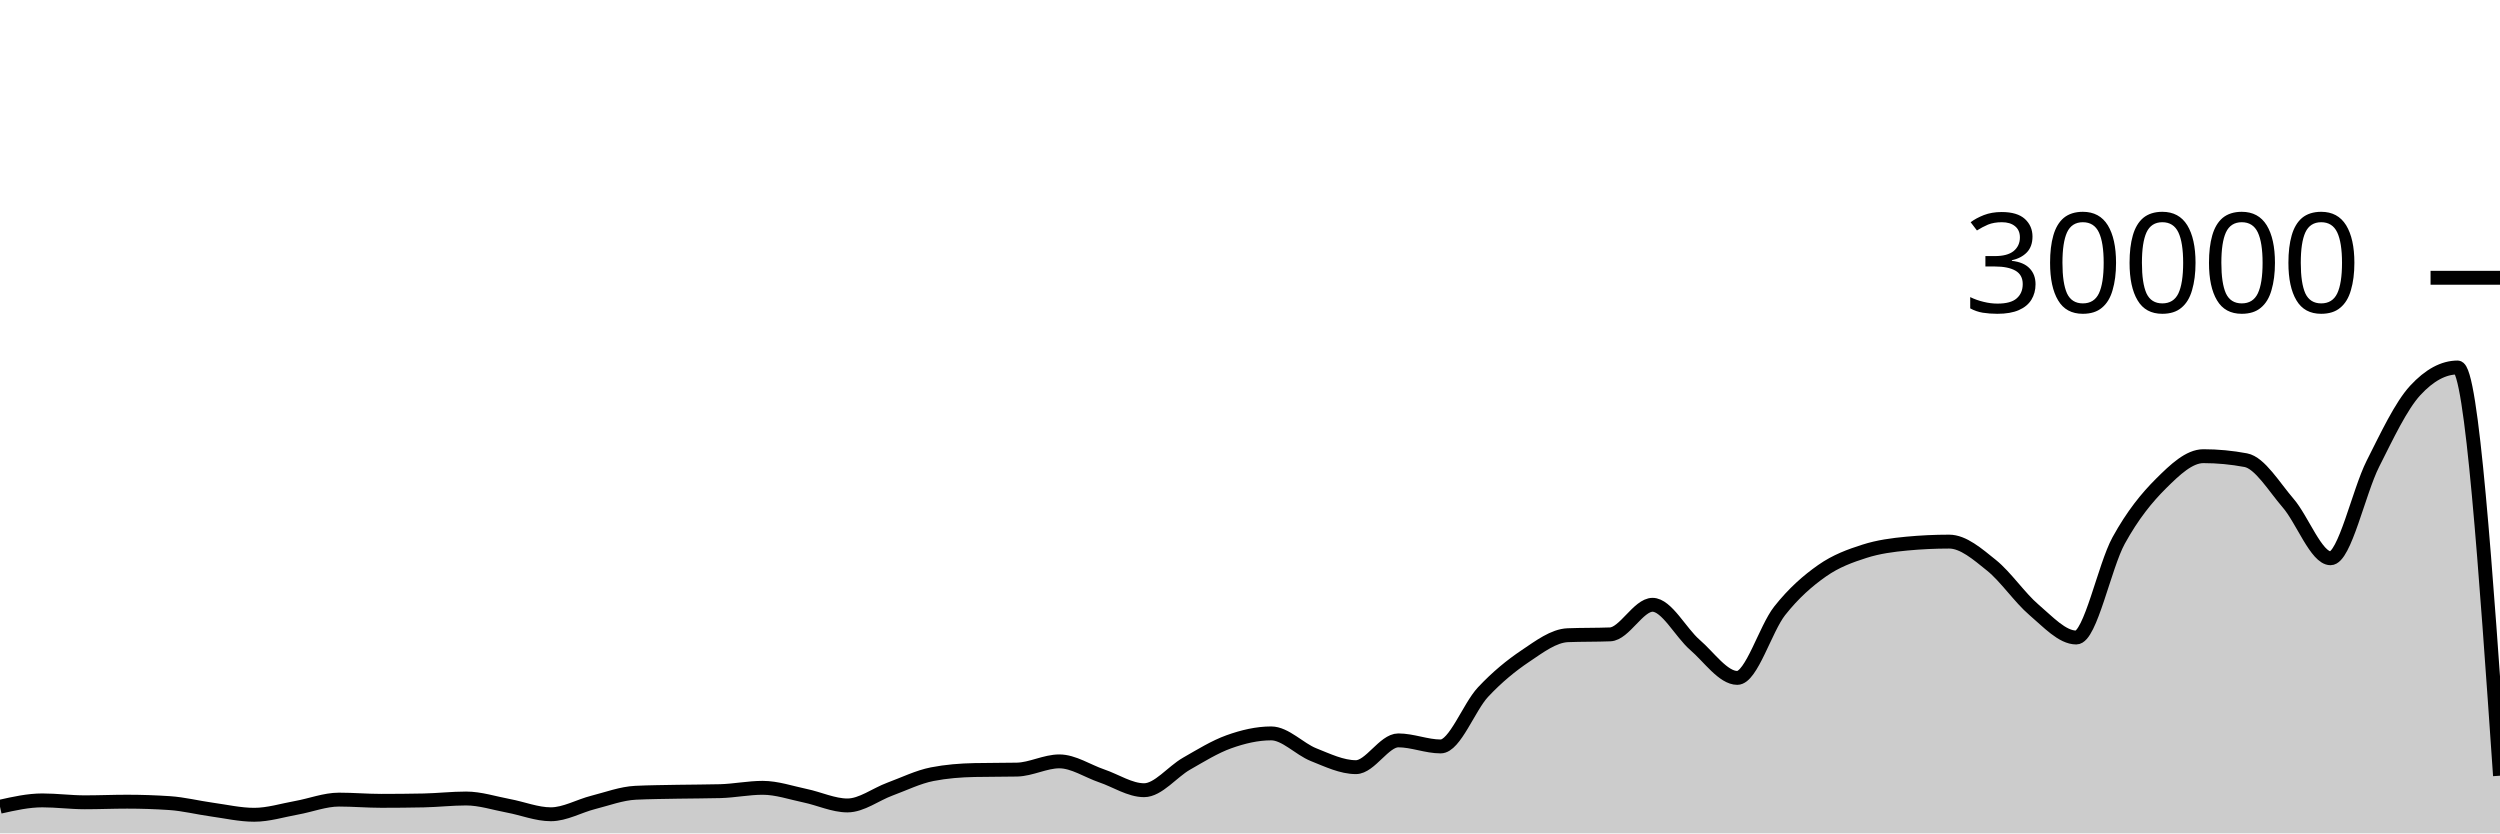
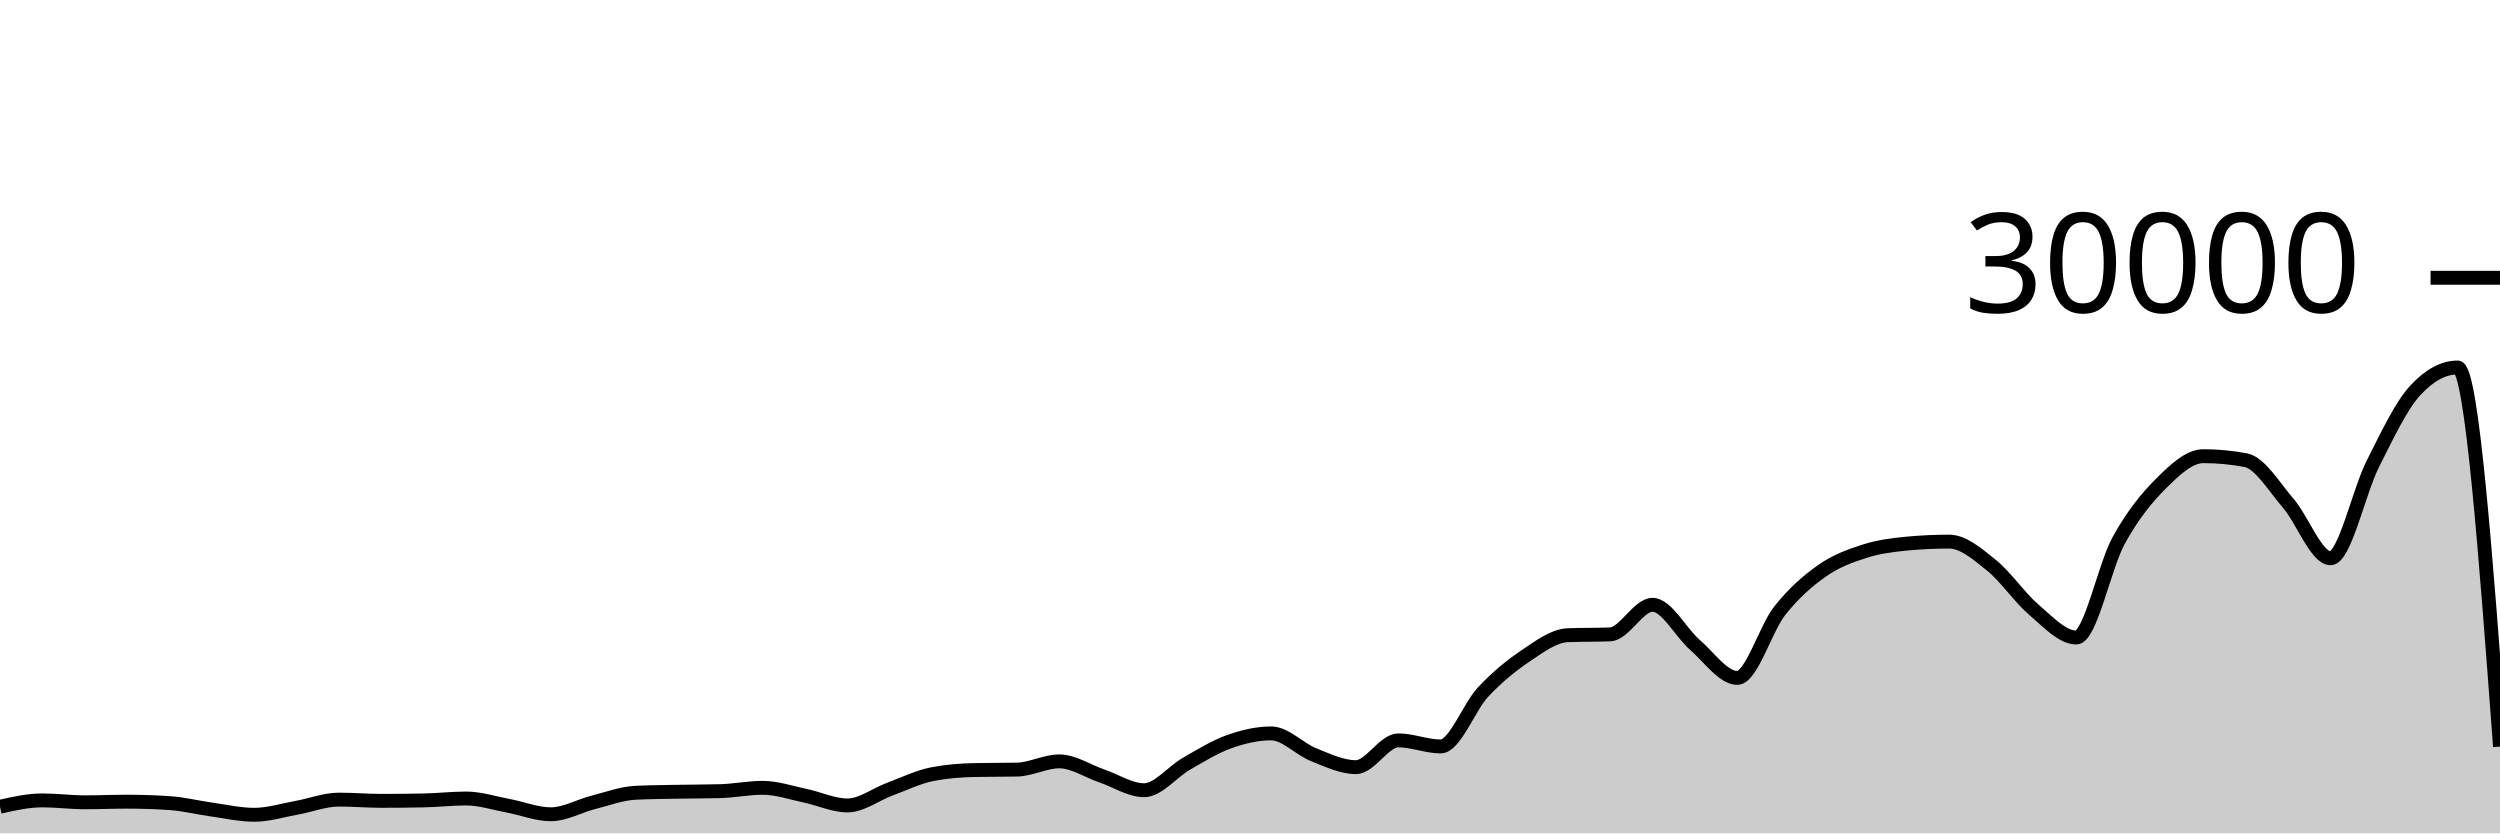
<svg xmlns="http://www.w3.org/2000/svg" viewBox="0 0 180 60">
  <g transform="translate(0,20)">
-     <path class="area" fill="rgba(0, 0, 0, 0.2)" d="M0,38.084C1.017,37.856,2.034,37.628,3.051,37.628C4.068,37.628,5.085,37.765,6.102,37.765C7.119,37.765,8.136,37.721,9.153,37.721C10.169,37.721,11.186,37.755,12.203,37.823C13.22,37.89,14.237,38.149,15.254,38.289C16.271,38.43,17.288,38.664,18.305,38.664C19.322,38.664,20.339,38.341,21.356,38.159C22.373,37.977,23.39,37.572,24.407,37.572C25.424,37.572,26.441,37.661,27.458,37.661C28.475,37.661,29.492,37.651,30.508,37.631C31.525,37.61,32.542,37.492,33.559,37.492C34.576,37.492,35.593,37.831,36.61,38.02C37.627,38.209,38.644,38.627,39.661,38.627C40.678,38.627,41.695,38.031,42.712,37.773C43.729,37.515,44.746,37.128,45.763,37.079C46.78,37.03,47.797,37.025,48.814,37.005C49.831,36.986,50.847,36.991,51.864,36.963C52.881,36.934,53.898,36.723,54.915,36.723C55.932,36.723,56.949,37.079,57.966,37.291C58.983,37.502,60,37.992,61.017,37.992C62.034,37.992,63.051,37.194,64.068,36.819C65.085,36.444,66.102,35.94,67.119,35.741C68.136,35.542,69.153,35.464,70.169,35.443C71.186,35.421,72.203,35.432,73.22,35.411C74.237,35.389,75.254,34.819,76.271,34.819C77.288,34.819,78.305,35.517,79.322,35.863C80.339,36.209,81.356,36.895,82.373,36.895C83.39,36.895,84.407,35.57,85.424,34.989C86.441,34.408,87.458,33.774,88.475,33.409C89.492,33.045,90.508,32.804,91.525,32.804C92.542,32.804,93.559,33.931,94.576,34.336C95.593,34.741,96.61,35.235,97.627,35.235C98.644,35.235,99.661,33.307,100.678,33.307C101.695,33.307,102.712,33.744,103.729,33.744C104.746,33.744,105.763,30.913,106.78,29.828C107.797,28.743,108.814,27.914,109.831,27.232C110.847,26.55,111.864,25.775,112.881,25.735C113.898,25.695,114.915,25.715,115.932,25.675C116.949,25.635,117.966,23.545,118.983,23.545C120,23.545,121.017,25.553,122.034,26.431C123.051,27.308,124.068,28.809,125.085,28.809C126.102,28.809,127.119,25.266,128.136,23.98C129.153,22.694,130.169,21.81,131.186,21.096C132.203,20.382,133.22,20.019,134.237,19.693C135.254,19.367,136.271,19.236,137.288,19.14C138.305,19.044,139.322,18.996,140.339,18.996C141.356,18.996,142.373,19.886,143.39,20.704C144.407,21.522,145.424,23.036,146.441,23.903C147.458,24.769,148.475,25.901,149.492,25.901C150.508,25.901,151.525,20.765,152.542,18.917C153.559,17.07,154.576,15.827,155.593,14.815C156.61,13.803,157.627,12.845,158.644,12.845C159.661,12.845,160.678,12.941,161.695,13.132C162.712,13.323,163.729,15.047,164.746,16.224C165.763,17.401,166.78,20.195,167.797,20.195C168.814,20.195,169.831,15.407,170.847,13.393C171.864,11.379,172.881,9.212,173.898,8.111C174.915,7.009,175.932,6.459,176.949,6.459C177.966,6.459,178.983,21.155,180,35.851L180,40C178.983,40,177.966,40,176.949,40C175.932,40,174.915,40,173.898,40C172.881,40,171.864,40,170.847,40C169.831,40,168.814,40,167.797,40C166.78,40,165.763,40,164.746,40C163.729,40,162.712,40,161.695,40C160.678,40,159.661,40,158.644,40C157.627,40,156.61,40,155.593,40C154.576,40,153.559,40,152.542,40C151.525,40,150.508,40,149.492,40C148.475,40,147.458,40,146.441,40C145.424,40,144.407,40,143.39,40C142.373,40,141.356,40,140.339,40C139.322,40,138.305,40,137.288,40C136.271,40,135.254,40,134.237,40C133.22,40,132.203,40,131.186,40C130.169,40,129.153,40,128.136,40C127.119,40,126.102,40,125.085,40C124.068,40,123.051,40,122.034,40C121.017,40,120,40,118.983,40C117.966,40,116.949,40,115.932,40C114.915,40,113.898,40,112.881,40C111.864,40,110.847,40,109.831,40C108.814,40,107.797,40,106.78,40C105.763,40,104.746,40,103.729,40C102.712,40,101.695,40,100.678,40C99.661,40,98.644,40,97.627,40C96.61,40,95.593,40,94.576,40C93.559,40,92.542,40,91.525,40C90.508,40,89.492,40,88.475,40C87.458,40,86.441,40,85.424,40C84.407,40,83.39,40,82.373,40C81.356,40,80.339,40,79.322,40C78.305,40,77.288,40,76.271,40C75.254,40,74.237,40,73.22,40C72.203,40,71.186,40,70.169,40C69.153,40,68.136,40,67.119,40C66.102,40,65.085,40,64.068,40C63.051,40,62.034,40,61.017,40C60,40,58.983,40,57.966,40C56.949,40,55.932,40,54.915,40C53.898,40,52.881,40,51.864,40C50.847,40,49.831,40,48.814,40C47.797,40,46.78,40,45.763,40C44.746,40,43.729,40,42.712,40C41.695,40,40.678,40,39.661,40C38.644,40,37.627,40,36.61,40C35.593,40,34.576,40,33.559,40C32.542,40,31.525,40,30.508,40C29.492,40,28.475,40,27.458,40C26.441,40,25.424,40,24.407,40C23.39,40,22.373,40,21.356,40C20.339,40,19.322,40,18.305,40C17.288,40,16.271,40,15.254,40C14.237,40,13.22,40,12.203,40C11.186,40,10.169,40,9.153,40C8.136,40,7.119,40,6.102,40C5.085,40,4.068,40,3.051,40C2.034,40,1.017,40,0,40Z" />
-     <path class="line" stroke="black" fill="none" d="M0,38.084C1.017,37.856,2.034,37.628,3.051,37.628C4.068,37.628,5.085,37.765,6.102,37.765C7.119,37.765,8.136,37.721,9.153,37.721C10.169,37.721,11.186,37.755,12.203,37.823C13.22,37.89,14.237,38.149,15.254,38.289C16.271,38.43,17.288,38.664,18.305,38.664C19.322,38.664,20.339,38.341,21.356,38.159C22.373,37.977,23.39,37.572,24.407,37.572C25.424,37.572,26.441,37.661,27.458,37.661C28.475,37.661,29.492,37.651,30.508,37.631C31.525,37.61,32.542,37.492,33.559,37.492C34.576,37.492,35.593,37.831,36.61,38.02C37.627,38.209,38.644,38.627,39.661,38.627C40.678,38.627,41.695,38.031,42.712,37.773C43.729,37.515,44.746,37.128,45.763,37.079C46.78,37.03,47.797,37.025,48.814,37.005C49.831,36.986,50.847,36.991,51.864,36.963C52.881,36.934,53.898,36.723,54.915,36.723C55.932,36.723,56.949,37.079,57.966,37.291C58.983,37.502,60,37.992,61.017,37.992C62.034,37.992,63.051,37.194,64.068,36.819C65.085,36.444,66.102,35.94,67.119,35.741C68.136,35.542,69.153,35.464,70.169,35.443C71.186,35.421,72.203,35.432,73.22,35.411C74.237,35.389,75.254,34.819,76.271,34.819C77.288,34.819,78.305,35.517,79.322,35.863C80.339,36.209,81.356,36.895,82.373,36.895C83.39,36.895,84.407,35.57,85.424,34.989C86.441,34.408,87.458,33.774,88.475,33.409C89.492,33.045,90.508,32.804,91.525,32.804C92.542,32.804,93.559,33.931,94.576,34.336C95.593,34.741,96.61,35.235,97.627,35.235C98.644,35.235,99.661,33.307,100.678,33.307C101.695,33.307,102.712,33.744,103.729,33.744C104.746,33.744,105.763,30.913,106.78,29.828C107.797,28.743,108.814,27.914,109.831,27.232C110.847,26.55,111.864,25.775,112.881,25.735C113.898,25.695,114.915,25.715,115.932,25.675C116.949,25.635,117.966,23.545,118.983,23.545C120,23.545,121.017,25.553,122.034,26.431C123.051,27.308,124.068,28.809,125.085,28.809C126.102,28.809,127.119,25.266,128.136,23.98C129.153,22.694,130.169,21.81,131.186,21.096C132.203,20.382,133.22,20.019,134.237,19.693C135.254,19.367,136.271,19.236,137.288,19.14C138.305,19.044,139.322,18.996,140.339,18.996C141.356,18.996,142.373,19.886,143.39,20.704C144.407,21.522,145.424,23.036,146.441,23.903C147.458,24.769,148.475,25.901,149.492,25.901C150.508,25.901,151.525,20.765,152.542,18.917C153.559,17.07,154.576,15.827,155.593,14.815C156.61,13.803,157.627,12.845,158.644,12.845C159.661,12.845,160.678,12.941,161.695,13.132C162.712,13.323,163.729,15.047,164.746,16.224C165.763,17.401,166.78,20.195,167.797,20.195C168.814,20.195,169.831,15.407,170.847,13.393C171.864,11.379,172.881,9.212,173.898,8.111C174.915,7.009,175.932,6.459,176.949,6.459C177.966,6.459,178.983,21.155,180,35.851" />
+     <path class="area" fill="rgba(0, 0, 0, 0.2)" d="M0,38.084C1.017,37.856,2.034,37.628,3.051,37.628C4.068,37.628,5.085,37.765,6.102,37.765C7.119,37.765,8.136,37.721,9.153,37.721C10.169,37.721,11.186,37.755,12.203,37.823C13.22,37.89,14.237,38.149,15.254,38.289C16.271,38.43,17.288,38.664,18.305,38.664C19.322,38.664,20.339,38.341,21.356,38.159C22.373,37.977,23.39,37.572,24.407,37.572C25.424,37.572,26.441,37.661,27.458,37.661C28.475,37.661,29.492,37.651,30.508,37.631C31.525,37.61,32.542,37.492,33.559,37.492C34.576,37.492,35.593,37.831,36.61,38.02C37.627,38.209,38.644,38.627,39.661,38.627C40.678,38.627,41.695,38.031,42.712,37.773C43.729,37.515,44.746,37.128,45.763,37.079C46.78,37.03,47.797,37.025,48.814,37.005C49.831,36.986,50.847,36.991,51.864,36.963C52.881,36.934,53.898,36.723,54.915,36.723C55.932,36.723,56.949,37.079,57.966,37.291C58.983,37.502,60,37.992,61.017,37.992C62.034,37.992,63.051,37.194,64.068,36.819C65.085,36.444,66.102,35.94,67.119,35.741C68.136,35.542,69.153,35.464,70.169,35.443C71.186,35.421,72.203,35.432,73.22,35.411C74.237,35.389,75.254,34.819,76.271,34.819C77.288,34.819,78.305,35.517,79.322,35.863C80.339,36.209,81.356,36.895,82.373,36.895C83.39,36.895,84.407,35.57,85.424,34.989C86.441,34.408,87.458,33.774,88.475,33.409C89.492,33.045,90.508,32.804,91.525,32.804C92.542,32.804,93.559,33.931,94.576,34.336C95.593,34.741,96.61,35.235,97.627,35.235C98.644,35.235,99.661,33.307,100.678,33.307C101.695,33.307,102.712,33.744,103.729,33.744C104.746,33.744,105.763,30.913,106.78,29.828C107.797,28.743,108.814,27.914,109.831,27.232C110.847,26.55,111.864,25.775,112.881,25.735C113.898,25.695,114.915,25.715,115.932,25.675C116.949,25.635,117.966,23.545,118.983,23.545C120,23.545,121.017,25.553,122.034,26.431C123.051,27.308,124.068,28.809,125.085,28.809C126.102,28.809,127.119,25.266,128.136,23.98C129.153,22.694,130.169,21.81,131.186,21.096C132.203,20.382,133.22,20.019,134.237,19.693C135.254,19.367,136.271,19.236,137.288,19.14C138.305,19.044,139.322,18.996,140.339,18.996C141.356,18.996,142.373,19.886,143.39,20.704C144.407,21.522,145.424,23.036,146.441,23.903C147.458,24.769,148.475,25.901,149.492,25.901C150.508,25.901,151.525,20.765,152.542,18.917C153.559,17.07,154.576,15.827,155.593,14.815C156.61,13.803,157.627,12.845,158.644,12.845C159.661,12.845,160.678,12.941,161.695,13.132C162.712,13.323,163.729,15.047,164.746,16.224C165.763,17.401,166.78,20.195,167.797,20.195C168.814,20.195,169.831,15.407,170.847,13.393C171.864,11.379,172.881,9.212,173.898,8.111C174.915,7.009,175.932,6.459,176.949,6.459C177.966,6.459,178.983,20.107,180,33.756L180,40C178.983,40,177.966,40,176.949,40C175.932,40,174.915,40,173.898,40C172.881,40,171.864,40,170.847,40C169.831,40,168.814,40,167.797,40C166.78,40,165.763,40,164.746,40C163.729,40,162.712,40,161.695,40C160.678,40,159.661,40,158.644,40C157.627,40,156.61,40,155.593,40C154.576,40,153.559,40,152.542,40C151.525,40,150.508,40,149.492,40C148.475,40,147.458,40,146.441,40C145.424,40,144.407,40,143.39,40C142.373,40,141.356,40,140.339,40C139.322,40,138.305,40,137.288,40C136.271,40,135.254,40,134.237,40C133.22,40,132.203,40,131.186,40C130.169,40,129.153,40,128.136,40C127.119,40,126.102,40,125.085,40C124.068,40,123.051,40,122.034,40C121.017,40,120,40,118.983,40C117.966,40,116.949,40,115.932,40C114.915,40,113.898,40,112.881,40C111.864,40,110.847,40,109.831,40C108.814,40,107.797,40,106.78,40C105.763,40,104.746,40,103.729,40C102.712,40,101.695,40,100.678,40C99.661,40,98.644,40,97.627,40C96.61,40,95.593,40,94.576,40C93.559,40,92.542,40,91.525,40C90.508,40,89.492,40,88.475,40C87.458,40,86.441,40,85.424,40C84.407,40,83.39,40,82.373,40C81.356,40,80.339,40,79.322,40C78.305,40,77.288,40,76.271,40C75.254,40,74.237,40,73.22,40C72.203,40,71.186,40,70.169,40C69.153,40,68.136,40,67.119,40C66.102,40,65.085,40,64.068,40C63.051,40,62.034,40,61.017,40C60,40,58.983,40,57.966,40C56.949,40,55.932,40,54.915,40C53.898,40,52.881,40,51.864,40C50.847,40,49.831,40,48.814,40C47.797,40,46.78,40,45.763,40C44.746,40,43.729,40,42.712,40C41.695,40,40.678,40,39.661,40C38.644,40,37.627,40,36.61,40C35.593,40,34.576,40,33.559,40C32.542,40,31.525,40,30.508,40C29.492,40,28.475,40,27.458,40C26.441,40,25.424,40,24.407,40C23.39,40,22.373,40,21.356,40C20.339,40,19.322,40,18.305,40C17.288,40,16.271,40,15.254,40C14.237,40,13.22,40,12.203,40C11.186,40,10.169,40,9.153,40C8.136,40,7.119,40,6.102,40C5.085,40,4.068,40,3.051,40C2.034,40,1.017,40,0,40Z" />
+     <path class="line" stroke="black" fill="none" d="M0,38.084C1.017,37.856,2.034,37.628,3.051,37.628C4.068,37.628,5.085,37.765,6.102,37.765C7.119,37.765,8.136,37.721,9.153,37.721C10.169,37.721,11.186,37.755,12.203,37.823C13.22,37.89,14.237,38.149,15.254,38.289C16.271,38.43,17.288,38.664,18.305,38.664C19.322,38.664,20.339,38.341,21.356,38.159C22.373,37.977,23.39,37.572,24.407,37.572C25.424,37.572,26.441,37.661,27.458,37.661C28.475,37.661,29.492,37.651,30.508,37.631C31.525,37.61,32.542,37.492,33.559,37.492C34.576,37.492,35.593,37.831,36.61,38.02C37.627,38.209,38.644,38.627,39.661,38.627C40.678,38.627,41.695,38.031,42.712,37.773C43.729,37.515,44.746,37.128,45.763,37.079C46.78,37.03,47.797,37.025,48.814,37.005C49.831,36.986,50.847,36.991,51.864,36.963C52.881,36.934,53.898,36.723,54.915,36.723C55.932,36.723,56.949,37.079,57.966,37.291C58.983,37.502,60,37.992,61.017,37.992C62.034,37.992,63.051,37.194,64.068,36.819C65.085,36.444,66.102,35.94,67.119,35.741C68.136,35.542,69.153,35.464,70.169,35.443C71.186,35.421,72.203,35.432,73.22,35.411C74.237,35.389,75.254,34.819,76.271,34.819C77.288,34.819,78.305,35.517,79.322,35.863C80.339,36.209,81.356,36.895,82.373,36.895C83.39,36.895,84.407,35.57,85.424,34.989C86.441,34.408,87.458,33.774,88.475,33.409C89.492,33.045,90.508,32.804,91.525,32.804C92.542,32.804,93.559,33.931,94.576,34.336C95.593,34.741,96.61,35.235,97.627,35.235C98.644,35.235,99.661,33.307,100.678,33.307C101.695,33.307,102.712,33.744,103.729,33.744C104.746,33.744,105.763,30.913,106.78,29.828C107.797,28.743,108.814,27.914,109.831,27.232C110.847,26.55,111.864,25.775,112.881,25.735C113.898,25.695,114.915,25.715,115.932,25.675C116.949,25.635,117.966,23.545,118.983,23.545C120,23.545,121.017,25.553,122.034,26.431C123.051,27.308,124.068,28.809,125.085,28.809C126.102,28.809,127.119,25.266,128.136,23.98C129.153,22.694,130.169,21.81,131.186,21.096C132.203,20.382,133.22,20.019,134.237,19.693C135.254,19.367,136.271,19.236,137.288,19.14C138.305,19.044,139.322,18.996,140.339,18.996C141.356,18.996,142.373,19.886,143.39,20.704C144.407,21.522,145.424,23.036,146.441,23.903C147.458,24.769,148.475,25.901,149.492,25.901C150.508,25.901,151.525,20.765,152.542,18.917C153.559,17.07,154.576,15.827,155.593,14.815C156.61,13.803,157.627,12.845,158.644,12.845C159.661,12.845,160.678,12.941,161.695,13.132C162.712,13.323,163.729,15.047,164.746,16.224C165.763,17.401,166.78,20.195,167.797,20.195C168.814,20.195,169.831,15.407,170.847,13.393C171.864,11.379,172.881,9.212,173.898,8.111C174.915,7.009,175.932,6.459,176.949,6.459C177.966,6.459,178.983,20.107,180,33.756" />
    <path class="axis-ceiling" stroke-width="1" stroke="black" fill="none" d="M175,0L180,0" />
    <text class="axis-ceiling-label" font-family="sans-serif" text-anchor="end" font-size="10px" x="170" y="2.5">30000</text>
  </g>
</svg>
